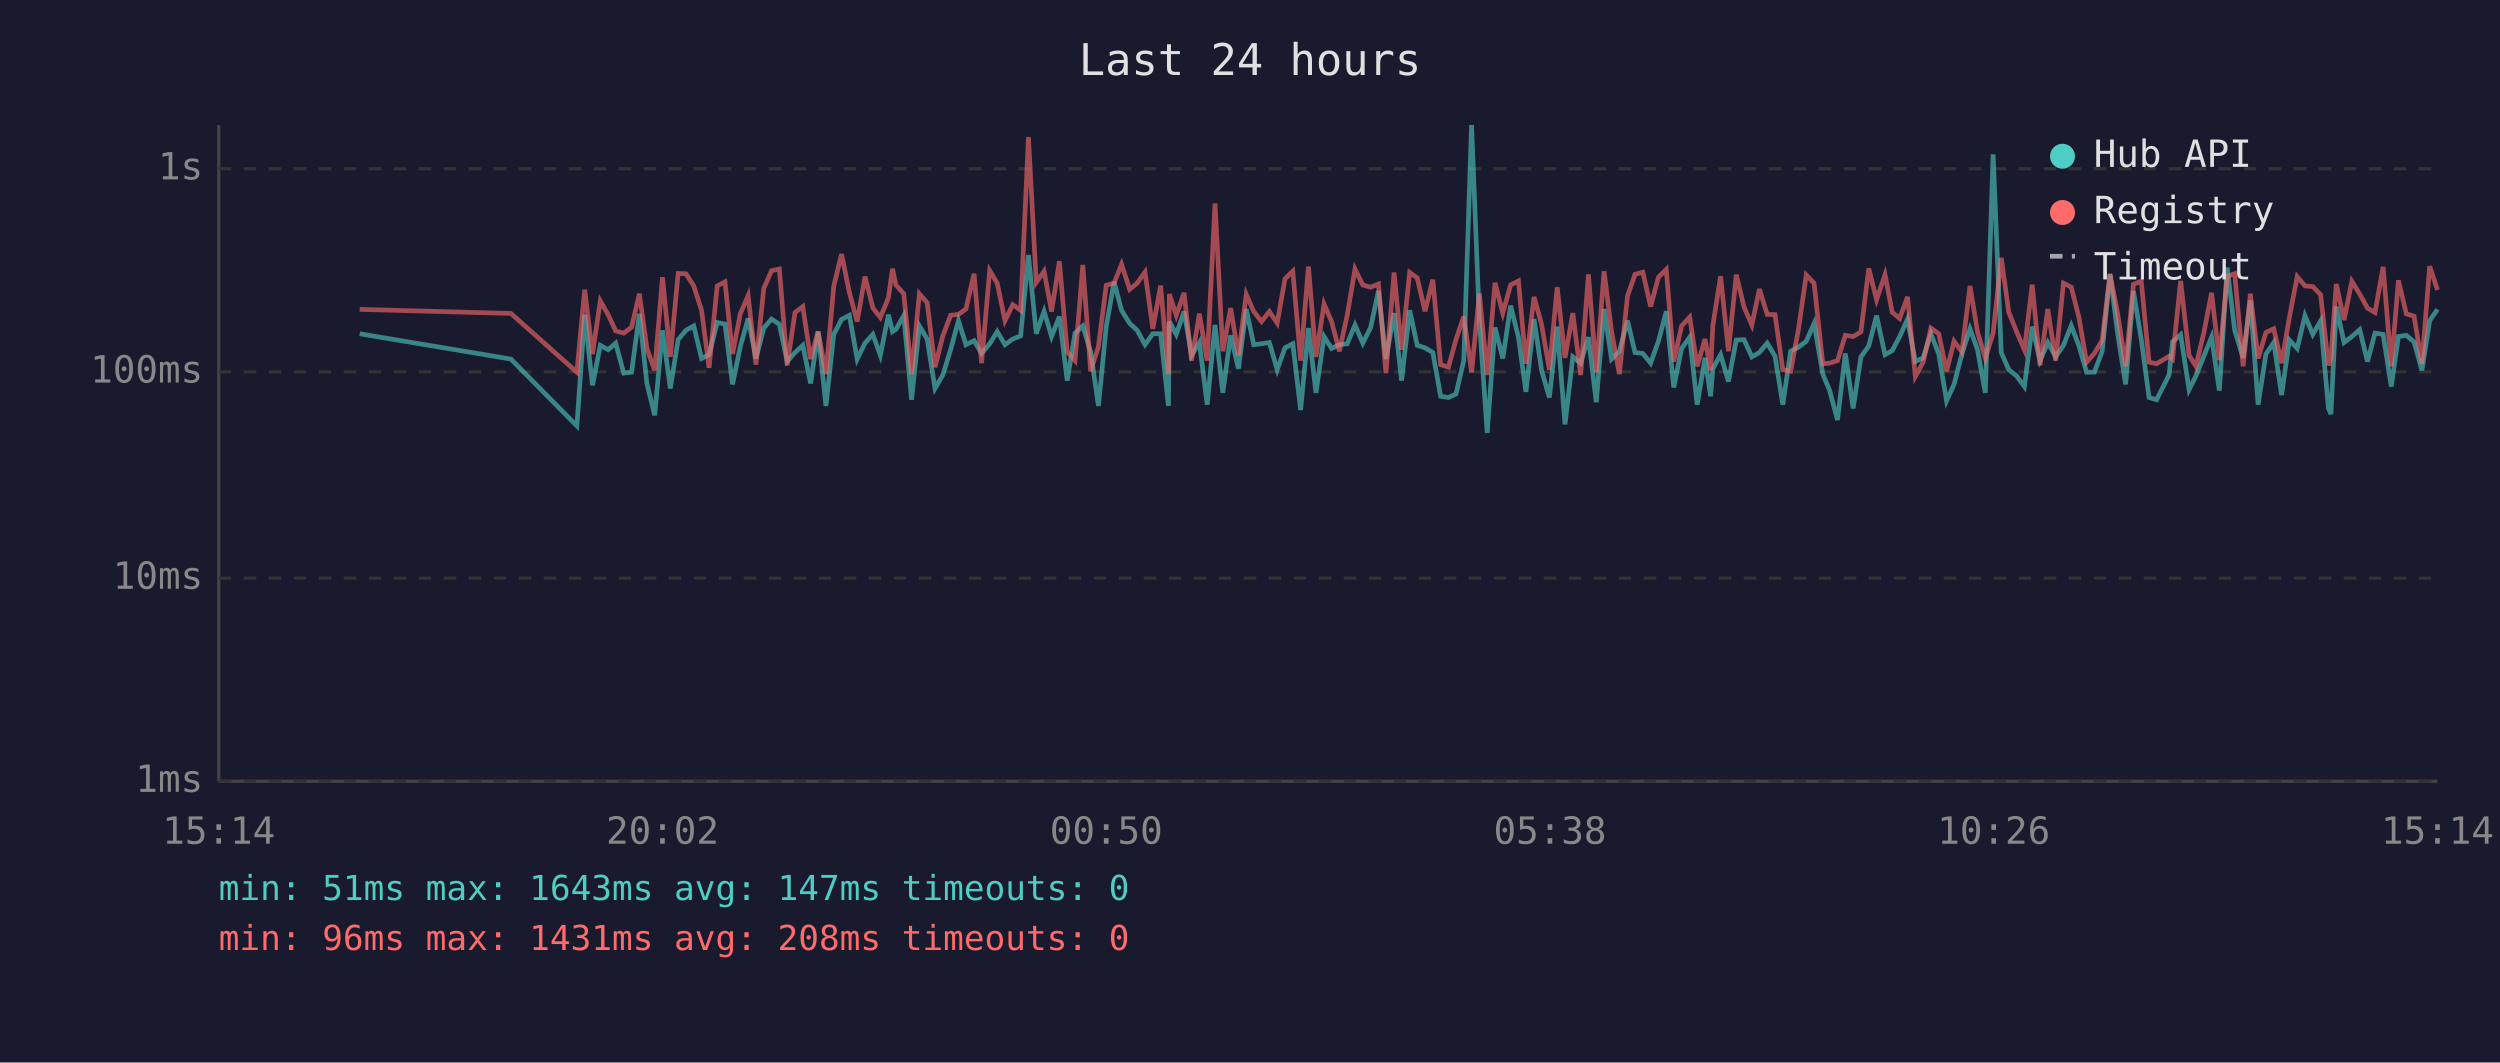
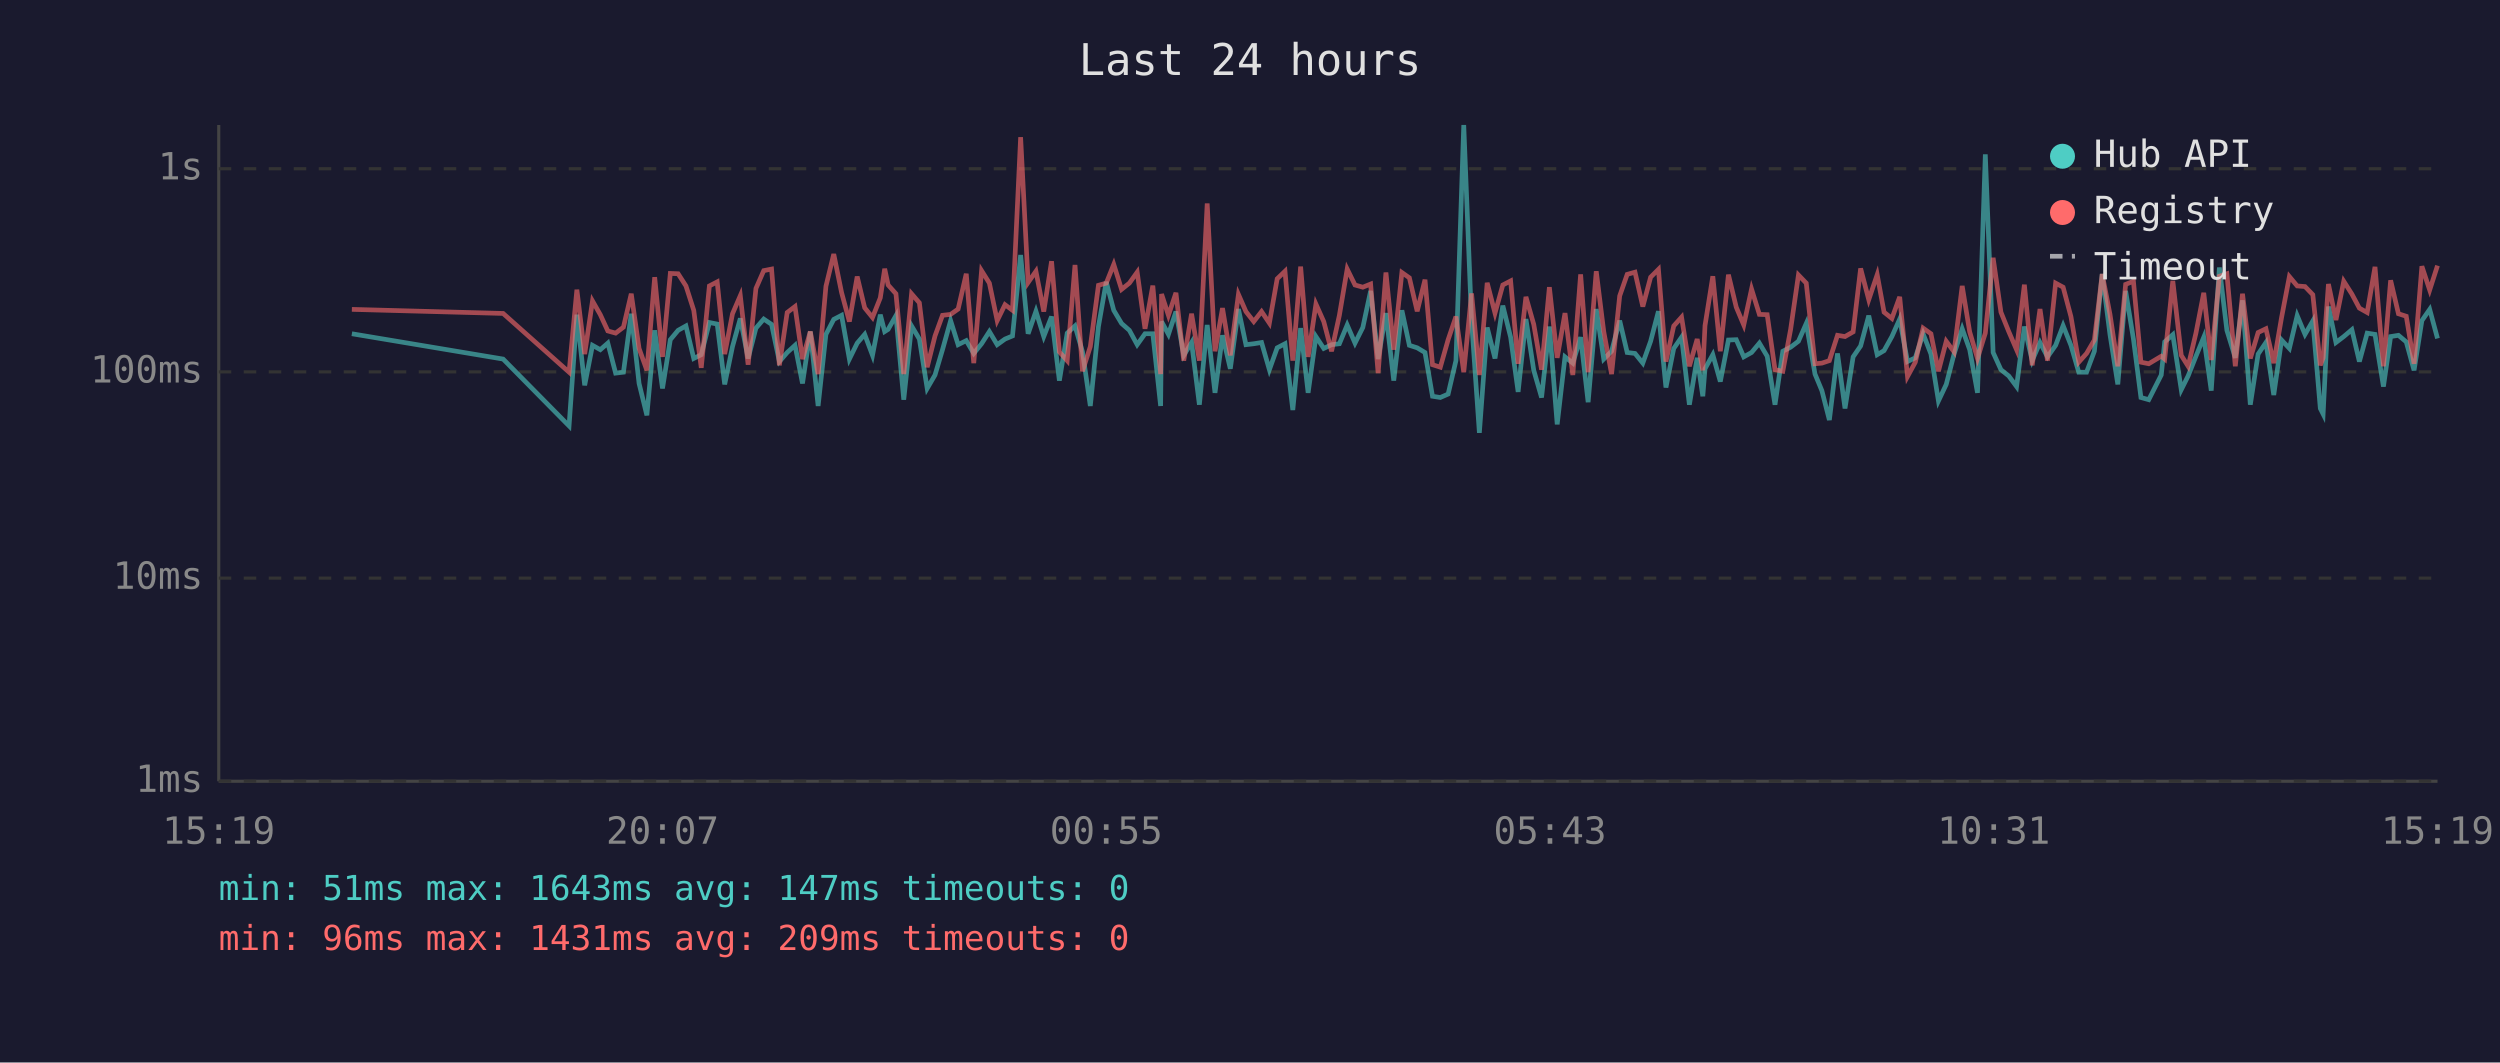
<svg xmlns="http://www.w3.org/2000/svg" viewBox="0 0 800 340" font-family="monospace" font-size="12">
  <rect width="800" height="340" fill="#1a1a2e" />
  <text x="400" y="24" fill="#e0e0e0" font-size="14" text-anchor="middle">Last 24 hours</text>
  <line x1="70" y1="40" x2="70" y2="250" stroke="#444" stroke-width="1" />
  <line x1="70" y1="250" x2="780" y2="250" stroke="#444" stroke-width="1" />
  <line x1="70" y1="250" x2="780" y2="250" stroke="#333" stroke-width="1" stroke-dasharray="4" />
  <text x="65" y="250" fill="#888" text-anchor="end" dominant-baseline="middle">1ms</text>
  <line x1="70" y1="185" x2="780" y2="185" stroke="#333" stroke-width="1" stroke-dasharray="4" />
  <text x="65" y="185" fill="#888" text-anchor="end" dominant-baseline="middle">10ms</text>
  <line x1="70" y1="119" x2="780" y2="119" stroke="#333" stroke-width="1" stroke-dasharray="4" />
  <text x="65" y="119" fill="#888" text-anchor="end" dominant-baseline="middle">100ms</text>
  <line x1="70" y1="54" x2="780" y2="54" stroke="#333" stroke-width="1" stroke-dasharray="4" />
  <text x="65" y="54" fill="#888" text-anchor="end" dominant-baseline="middle">1s</text>
-   <text x="70" y="270" fill="#888" text-anchor="middle">15:14</text>
-   <text x="212" y="270" fill="#888" text-anchor="middle">20:02</text>
-   <text x="354" y="270" fill="#888" text-anchor="middle">00:50</text>
-   <text x="496" y="270" fill="#888" text-anchor="middle">05:38</text>
-   <text x="638" y="270" fill="#888" text-anchor="middle">10:26</text>
-   <text x="780" y="270" fill="#888" text-anchor="middle">15:14</text>
-   <polyline points="115.1,106.8 163.5,114.9 184.6,136.3 187.1,100.7 189.6,123.3 192.1,110.5 194.6,111.9 197.0,109.8 199.6,119.4 202.1,119.1 204.6,100.4 207.0,122.7 209.5,132.9 212.0,105.7 214.5,124.3 217.0,108.7 219.5,105.7 222.0,104.3 224.5,114.7 226.9,113.5 229.5,103.2 232.0,103.7 234.4,123.0 236.9,110.9 239.4,101.9 241.9,114.7 244.4,105.0 246.9,102.1 249.4,103.8 251.9,115.7 254.4,112.8 256.9,110.5 259.4,122.7 261.8,106.1 264.3,129.9 266.8,107.0 269.3,102.2 271.8,100.9 274.3,114.9 276.8,109.8 279.3,107.0 281.7,113.7 284.3,100.7 285.6,106.1 286.7,105.4 289.2,101.0 291.7,127.9 294.2,104.3 296.7,108.5 299.2,124.3 301.7,120.0 304.2,111.9 306.7,102.6 309.1,110.3 311.7,109.0 314.1,113.1 316.7,110.0 319.1,106.1 321.6,110.3 324.1,108.5 326.6,107.5 329.1,81.6 331.6,106.8 334.1,99.6 336.5,107.7 339.0,101.3 341.5,121.8 344.0,106.6 346.5,104.3 349.0,112.6 351.5,129.9 354.0,104.5 356.5,90.2 358.9,99.3 361.5,103.5 363.9,105.7 366.4,110.3 368.9,106.8 371.4,106.8 373.9,129.9 374.2,102.9 376.4,107.0 378.9,99.7 381.3,113.7 383.8,109.6 386.3,129.5 388.8,104.0 391.3,125.7 393.8,107.3 396.3,118.0 398.8,98.9 401.2,110.3 403.7,110.0 406.2,109.6 408.7,118.3 411.2,111.3 413.7,110.0 416.2,131.2 418.7,105.0 421.1,125.7 423.7,107.7 426.1,111.5 428.6,110.3 431.1,110.0 433.6,104.0 436.1,109.8 438.6,104.8 441.1,93.1 443.5,114.9 446.1,100.2 448.5,121.8 451.1,99.3 453.5,110.5 456.0,111.3 458.5,112.8 461.0,126.8 463.5,127.2 465.9,126.1 468.4,115.4 470.9,40.0 473.4,102.7 475.9,138.5 478.4,104.8 480.9,114.7 483.4,97.8 485.9,107.9 488.3,125.4 490.9,102.1 493.3,118.5 495.8,127.2 498.3,104.5 500.8,135.8 503.3,114.2 505.8,116.2 508.3,107.9 510.8,128.7 513.3,98.9 515.7,114.9 518.2,112.4 520.8,102.6 523.2,112.8 525.7,113.1 528.2,116.2 530.7,109.2 533.2,99.6 535.6,124.0 538.1,111.5 540.7,107.9 543.1,129.5 545.6,114.5 547.4,126.8 548.1,118.0 550.6,113.5 553.1,122.1 555.6,108.8 558.1,108.7 560.6,114.2 563.0,112.8 565.5,109.8 568.0,114.0 570.5,129.5 573.0,112.4 575.5,111.1 578.0,109.2 580.5,103.5 583.3,119.7 585.5,125.0 588.0,134.4 590.5,113.1 593.0,130.7 595.5,114.2 598.0,110.7 600.5,101.0 603.2,113.5 605.5,112.2 607.9,107.7 610.4,102.1 612.9,115.7 615.4,114.5 617.9,106.8 620.4,113.3 622.9,128.3 625.3,123.0 627.8,113.3 630.4,105.2 632.8,111.9 635.3,125.7 637.8,49.4 640.4,112.8 642.8,118.3 645.3,120.3 647.8,123.7 650.3,104.5 652.8,115.4 655.3,109.6 657.8,114.2 660.3,110.5 662.8,104.2 665.2,110.5 667.7,119.1 670.2,119.1 672.7,112.4 675.2,87.7 677.7,107.1 680.2,123.0 682.7,93.1 685.2,108.5 687.7,127.2 690.1,127.9 694.1,120.0 695.2,109.4 697.8,107.1 700.5,124.7 702.7,120.3 705.2,114.0 707.7,107.9 710.2,125.0 712.7,85.6 715.1,105.7 717.8,114.5 720.1,96.1 722.6,129.5 725.1,113.3 727.6,109.6 730.1,126.4 732.6,108.8 735.1,111.5 737.6,101.0 740.1,107.0 742.6,102.7 745.1,130.7 745.9,132.5 747.6,98.1 750.1,109.6 752.6,107.7 755.1,105.5 757.6,115.7 760.0,106.6 762.6,107.0 765.2,123.7 767.5,107.7 770.0,107.3 772.5,109.4 775.0,118.5 777.5,102.6 780.0,99.0" fill="none" stroke="#4ecdc4" stroke-width="1.5" opacity="0.6" />
-   <polyline points="115.1,99.0 163.5,100.3 184.6,119.1 187.1,92.7 189.6,113.3 192.1,96.3 194.6,100.7 197.0,105.9 199.6,106.6 202.1,104.7 204.6,94.0 207.0,111.5 209.5,118.5 212.0,88.7 214.5,114.2 217.0,87.5 219.5,87.6 222.0,91.5 224.5,99.3 226.9,117.7 229.5,91.5 232.0,90.2 234.4,113.3 236.9,100.4 239.4,94.6 241.9,116.7 244.4,92.3 246.9,86.6 249.4,86.1 251.9,116.9 254.4,100.0 256.9,98.1 259.4,114.9 261.8,106.1 264.3,119.7 266.8,91.6 269.3,81.3 271.8,93.6 274.3,102.9 276.8,88.5 279.3,98.5 281.7,101.6 284.3,95.3 285.6,86.0 286.7,91.2 289.2,94.0 291.7,119.7 294.2,94.0 296.7,96.9 299.2,117.5 301.7,107.5 304.2,100.9 306.7,100.6 309.1,98.9 311.7,87.6 314.1,116.2 316.7,86.6 319.1,90.6 321.6,102.6 324.1,97.5 326.6,99.3 329.1,43.9 331.6,90.4 334.1,86.8 336.5,99.7 339.0,83.6 341.5,112.6 344.0,115.4 346.5,84.8 349.0,118.8 351.5,110.9 354.0,91.3 356.5,90.6 358.9,84.6 361.5,92.6 363.9,90.6 366.4,87.1 368.9,105.2 371.4,91.4 373.9,119.7 374.2,94.1 376.4,100.9 378.9,93.7 381.3,115.4 383.8,100.4 386.3,115.4 388.8,65.1 391.3,112.4 393.8,98.6 396.3,113.7 398.8,94.2 401.2,99.7 403.7,102.9 406.2,99.7 408.7,103.4 411.2,89.2 413.7,86.8 416.2,115.4 418.7,85.3 421.1,114.2 423.7,97.3 426.1,102.9 428.6,112.4 431.1,100.9 433.6,86.1 436.1,91.2 438.6,91.9 441.1,90.9 443.5,119.4 446.1,87.2 448.5,111.9 451.1,87.2 453.5,88.9 456.0,99.6 458.5,89.5 461.0,116.7 463.5,117.5 465.9,108.7 468.4,101.3 470.9,119.1 473.4,93.9 475.9,120.0 478.4,90.5 480.9,100.2 483.4,91.2 485.9,89.9 488.3,116.4 490.9,95.0 493.3,103.8 495.8,118.3 498.3,91.9 500.8,114.5 503.3,100.2 505.8,120.0 508.3,87.8 510.8,119.1 513.3,86.8 515.7,106.1 518.2,119.7 520.8,94.7 523.2,87.8 525.7,87.1 528.2,98.1 530.7,88.7 533.2,86.2 535.6,115.7 538.1,104.3 540.7,101.5 543.1,117.2 545.6,108.5 547.4,118.5 548.1,104.2 550.6,88.4 553.1,112.4 555.6,87.9 558.1,98.3 560.6,104.0 563.0,92.5 565.5,100.6 568.0,100.7 570.5,118.3 573.0,118.8 575.5,105.4 578.0,88.0 580.5,90.6 583.3,116.4 585.5,116.2 588.0,115.4 590.5,107.3 593.0,107.7 595.5,106.2 598.0,85.9 600.5,95.9 603.2,87.9 605.5,99.9 607.9,101.9 610.4,95.0 612.9,120.5 615.4,115.9 617.9,105.0 620.4,106.8 622.9,118.8 625.3,109.2 627.8,112.6 630.4,91.5 632.8,106.2 635.3,114.7 637.8,106.6 640.4,82.5 642.8,99.9 645.3,106.1 647.8,111.9 650.3,91.1 652.8,116.9 655.3,98.9 657.8,115.4 660.3,90.6 662.8,91.9 665.2,101.3 667.7,115.9 670.2,113.1 672.7,108.8 675.2,87.7 677.7,100.6 680.2,117.2 682.7,91.0 685.2,90.0 687.7,115.9 690.1,116.4 694.1,114.0 695.2,114.9 697.8,89.9 700.5,113.7 702.7,117.2 705.2,106.6 707.7,93.7 710.2,115.2 712.7,88.4 715.1,87.6 717.8,117.2 720.1,94.0 722.6,114.7 725.1,106.4 727.6,105.2 730.1,116.2 732.6,101.6 735.1,88.5 737.6,91.5 740.1,91.7 742.6,94.3 745.1,116.9 745.9,114.5 747.6,90.9 750.1,102.4 752.6,90.0 755.1,94.1 757.6,98.6 760.0,100.0 762.6,85.4 765.2,117.2 767.5,89.7 770.0,100.4 772.5,101.2 775.0,116.4 777.5,85.2 780.0,92.8" fill="none" stroke="#ff6b6b" stroke-width="1.5" opacity="0.6" />
+   <text x="70" y="270" fill="#888" text-anchor="middle">15:19</text>
+   <text x="212" y="270" fill="#888" text-anchor="middle">20:07</text>
+   <text x="354" y="270" fill="#888" text-anchor="middle">00:55</text>
+   <text x="496" y="270" fill="#888" text-anchor="middle">05:43</text>
+   <text x="638" y="270" fill="#888" text-anchor="middle">10:31</text>
+   <text x="780" y="270" fill="#888" text-anchor="middle">15:19</text>
+   <polyline points="112.6,106.8 161.0,114.9 182.1,136.3 184.6,100.7 187.1,123.3 189.6,110.5 192.1,111.9 194.5,109.8 197.0,119.4 199.5,119.1 202.0,100.4 204.5,122.7 207.0,132.9 209.5,105.7 212.0,124.3 214.5,108.7 217.0,105.7 219.5,104.3 222.0,114.7 224.4,113.5 227.0,103.2 229.5,103.7 231.9,123.0 234.4,110.9 236.9,101.9 239.4,114.7 241.9,105.0 244.4,102.1 246.9,103.8 249.4,115.7 251.9,112.8 254.4,110.5 256.8,122.7 259.3,106.1 261.8,129.9 264.3,107.0 266.8,102.2 269.3,100.9 271.8,114.9 274.3,109.8 276.7,107.0 279.2,113.7 281.7,100.7 283.1,106.1 284.2,105.4 286.7,101.0 289.2,127.9 291.7,104.3 294.2,108.5 296.7,124.3 299.2,120.0 301.6,111.9 304.2,102.6 306.6,110.3 309.2,109.0 311.6,113.1 314.1,110.0 316.6,106.1 319.1,110.3 321.6,108.5 324.0,107.5 326.6,81.6 329.0,106.8 331.5,99.6 334.0,107.7 336.5,101.3 339.0,121.8 341.5,106.6 344.0,104.3 346.4,112.6 348.9,129.9 351.5,104.5 354.0,90.2 356.4,99.3 358.9,103.5 361.4,105.7 363.9,110.3 366.4,106.8 368.9,106.8 371.4,129.9 371.7,102.9 373.9,107.0 376.3,99.7 378.8,113.7 381.3,109.6 383.8,129.5 386.3,104.0 388.8,125.7 391.2,107.3 393.7,118.0 396.3,98.9 398.7,110.3 401.2,110.0 403.7,109.6 406.2,118.3 408.7,111.3 411.2,110.0 413.7,131.2 416.2,105.0 418.6,125.7 421.1,107.7 423.6,111.5 426.1,110.3 428.6,110.0 431.1,104.0 433.6,109.8 436.1,104.8 438.6,93.1 441.0,114.9 443.5,100.2 446.0,121.8 448.6,99.3 451.0,110.5 453.5,111.3 456.0,112.8 458.4,126.8 460.9,127.2 463.4,126.1 465.9,115.4 468.4,40.0 470.9,102.7 473.4,138.5 475.9,104.8 478.4,114.7 480.9,97.8 483.4,107.9 485.8,125.4 488.3,102.1 490.8,118.5 493.3,127.2 495.8,104.5 498.3,135.8 500.8,114.2 503.3,116.2 505.8,107.9 508.2,128.7 510.8,98.9 513.2,114.9 515.7,112.4 518.3,102.6 520.7,112.8 523.2,113.1 525.7,116.2 528.2,109.2 530.7,99.6 533.1,124.0 535.6,111.5 538.1,107.9 540.6,129.5 543.1,114.5 544.9,126.8 545.6,118.0 548.1,113.5 550.5,122.1 553.1,108.8 555.6,108.7 558.0,114.2 560.5,112.8 563.0,109.8 565.5,114.0 568.0,129.5 570.5,112.4 573.0,111.1 575.5,109.2 578.0,103.5 580.8,119.7 583.0,125.0 585.4,134.4 588.0,113.1 590.4,130.7 593.0,114.2 595.4,110.7 598.0,101.0 600.7,113.5 602.9,112.2 605.4,107.7 607.9,102.1 610.4,115.7 612.9,114.5 615.4,106.8 617.9,113.3 620.3,128.3 622.8,123.0 625.3,113.3 627.9,105.2 630.3,111.9 632.8,125.7 635.3,49.4 637.8,112.8 640.3,118.3 642.8,120.3 645.3,123.7 647.8,104.5 650.3,115.4 652.8,109.6 655.2,114.2 657.8,110.5 660.2,104.2 662.7,110.5 665.2,119.1 667.7,119.1 670.2,112.4 672.7,87.7 675.2,107.1 677.7,123.0 680.2,93.1 682.7,108.5 685.1,127.2 687.6,127.9 691.6,120.0 692.7,109.4 695.3,107.1 698.0,124.7 700.2,120.3 702.7,114.0 705.2,107.9 707.6,125.0 710.2,85.6 712.6,105.7 715.3,114.5 717.6,96.1 720.1,129.5 722.6,113.3 725.1,109.6 727.6,126.4 730.1,108.8 732.6,111.5 735.1,101.0 737.6,107.0 740.1,102.7 742.5,130.7 743.4,132.5 745.1,98.1 747.5,109.6 750.0,107.7 752.6,105.5 755.0,115.7 757.5,106.6 760.0,107.0 762.7,123.7 765.0,107.7 767.5,107.3 770.0,109.4 772.5,118.5 775.0,102.6 777.5,99.0 780.0,108.3" fill="none" stroke="#4ecdc4" stroke-width="1.5" opacity="0.6" />
+   <polyline points="112.6,99.0 161.0,100.3 182.1,119.1 184.6,92.7 187.1,113.3 189.6,96.3 192.1,100.7 194.5,105.9 197.0,106.6 199.5,104.7 202.0,94.0 204.5,111.5 207.0,118.5 209.5,88.7 212.0,114.2 214.5,87.5 217.0,87.6 219.5,91.5 222.0,99.3 224.4,117.7 227.0,91.5 229.5,90.2 231.9,113.3 234.4,100.4 236.9,94.6 239.4,116.7 241.9,92.3 244.4,86.6 246.9,86.1 249.4,116.9 251.9,100.0 254.4,98.1 256.8,114.9 259.3,106.1 261.8,119.7 264.3,91.6 266.8,81.3 269.3,93.6 271.8,102.9 274.3,88.5 276.7,98.5 279.2,101.6 281.7,95.3 283.1,86.0 284.2,91.2 286.7,94.0 289.2,119.7 291.7,94.0 294.2,96.9 296.7,117.5 299.2,107.5 301.6,100.9 304.2,100.6 306.6,98.9 309.2,87.6 311.6,116.2 314.1,86.6 316.6,90.6 319.1,102.6 321.6,97.5 324.0,99.3 326.6,43.9 329.0,90.4 331.5,86.8 334.0,99.7 336.5,83.6 339.0,112.6 341.5,115.4 344.0,84.8 346.4,118.8 348.9,110.9 351.5,91.3 354.0,90.6 356.4,84.6 358.9,92.6 361.4,90.6 363.9,87.1 366.4,105.2 368.9,91.4 371.4,119.7 371.7,94.1 373.9,100.9 376.3,93.7 378.8,115.4 381.3,100.4 383.8,115.4 386.3,65.1 388.8,112.4 391.2,98.6 393.7,113.7 396.3,94.2 398.7,99.7 401.2,102.9 403.7,99.7 406.2,103.4 408.7,89.2 411.2,86.8 413.7,115.4 416.2,85.3 418.6,114.2 421.1,97.3 423.6,102.9 426.1,112.4 428.6,100.9 431.1,86.1 433.6,91.2 436.1,91.9 438.6,90.9 441.0,119.4 443.5,87.2 446.0,111.9 448.6,87.2 451.0,88.9 453.5,99.6 456.0,89.5 458.4,116.7 460.9,117.5 463.4,108.7 465.9,101.3 468.4,119.1 470.9,93.9 473.4,120.0 475.9,90.5 478.4,100.2 480.9,91.2 483.4,89.9 485.8,116.4 488.3,95.0 490.8,103.8 493.3,118.3 495.8,91.9 498.3,114.5 500.8,100.2 503.3,120.0 505.8,87.8 508.2,119.1 510.8,86.8 513.2,106.1 515.7,119.7 518.3,94.7 520.7,87.8 523.2,87.1 525.7,98.1 528.2,88.7 530.7,86.2 533.1,115.7 535.6,104.3 538.1,101.5 540.6,117.2 543.1,108.5 544.9,118.5 545.6,104.2 548.1,88.4 550.5,112.4 553.1,87.9 555.6,98.3 558.0,104.0 560.5,92.5 563.0,100.6 565.5,100.7 568.0,118.3 570.5,118.8 573.0,105.4 575.5,88.0 578.0,90.6 580.8,116.4 583.0,116.2 585.4,115.4 588.0,107.3 590.4,107.7 593.0,106.2 595.4,85.9 598.0,95.9 600.7,87.9 602.9,99.9 605.4,101.9 607.9,95.0 610.4,120.5 612.9,115.9 615.4,105.0 617.9,106.8 620.3,118.8 622.8,109.2 625.3,112.6 627.9,91.5 630.3,106.2 632.8,114.7 635.3,106.6 637.8,82.5 640.3,99.9 642.8,106.1 645.3,111.9 647.8,91.1 650.3,116.9 652.8,98.9 655.2,115.4 657.8,90.6 660.2,91.9 662.7,101.3 665.2,115.9 667.7,113.1 670.2,108.8 672.7,87.7 675.2,100.6 677.7,117.2 680.2,91.0 682.7,90.0 685.1,115.9 687.6,116.4 691.6,114.0 692.7,114.9 695.3,89.9 698.0,113.7 700.2,117.2 702.7,106.6 705.2,93.7 707.6,115.2 710.2,88.4 712.6,87.6 715.3,117.2 717.6,94.0 720.1,114.7 722.6,106.4 725.1,105.2 727.6,116.2 730.1,101.6 732.6,88.5 735.1,91.5 737.6,91.7 740.1,94.3 742.5,116.9 743.4,114.5 745.1,90.9 747.5,102.4 750.0,90.0 752.6,94.1 755.0,98.6 757.5,100.0 760.0,85.4 762.7,117.2 765.0,89.7 767.5,100.4 770.0,101.2 772.5,116.4 775.0,85.2 777.5,92.8 780.0,85.0" fill="none" stroke="#ff6b6b" stroke-width="1.5" opacity="0.6" />
  <circle cx="660" cy="50" r="4" fill="#4ecdc4" />
  <text x="670" y="50" fill="#e0e0e0" dominant-baseline="middle">Hub API</text>
  <circle cx="660" cy="68" r="4" fill="#ff6b6b" />
  <text x="670" y="68" fill="#e0e0e0" dominant-baseline="middle">Registry</text>
  <line x1="656" y1="82" x2="664" y2="82" stroke="#e0e0e0" stroke-width="1.5" stroke-dasharray="4,3" opacity="0.7" />
  <text x="670" y="86" fill="#e0e0e0" dominant-baseline="middle">Timeout</text>
  <text x="70" y="288" fill="#4ecdc4" font-size="11">min: 51ms  max: 1643ms  avg: 147ms  timeouts: 0</text>
-   <text x="70" y="304" fill="#ff6b6b" font-size="11">min: 96ms  max: 1431ms  avg: 208ms  timeouts: 0</text>
+   <text x="70" y="304" fill="#ff6b6b" font-size="11">min: 96ms  max: 1431ms  avg: 209ms  timeouts: 0</text>
</svg>
